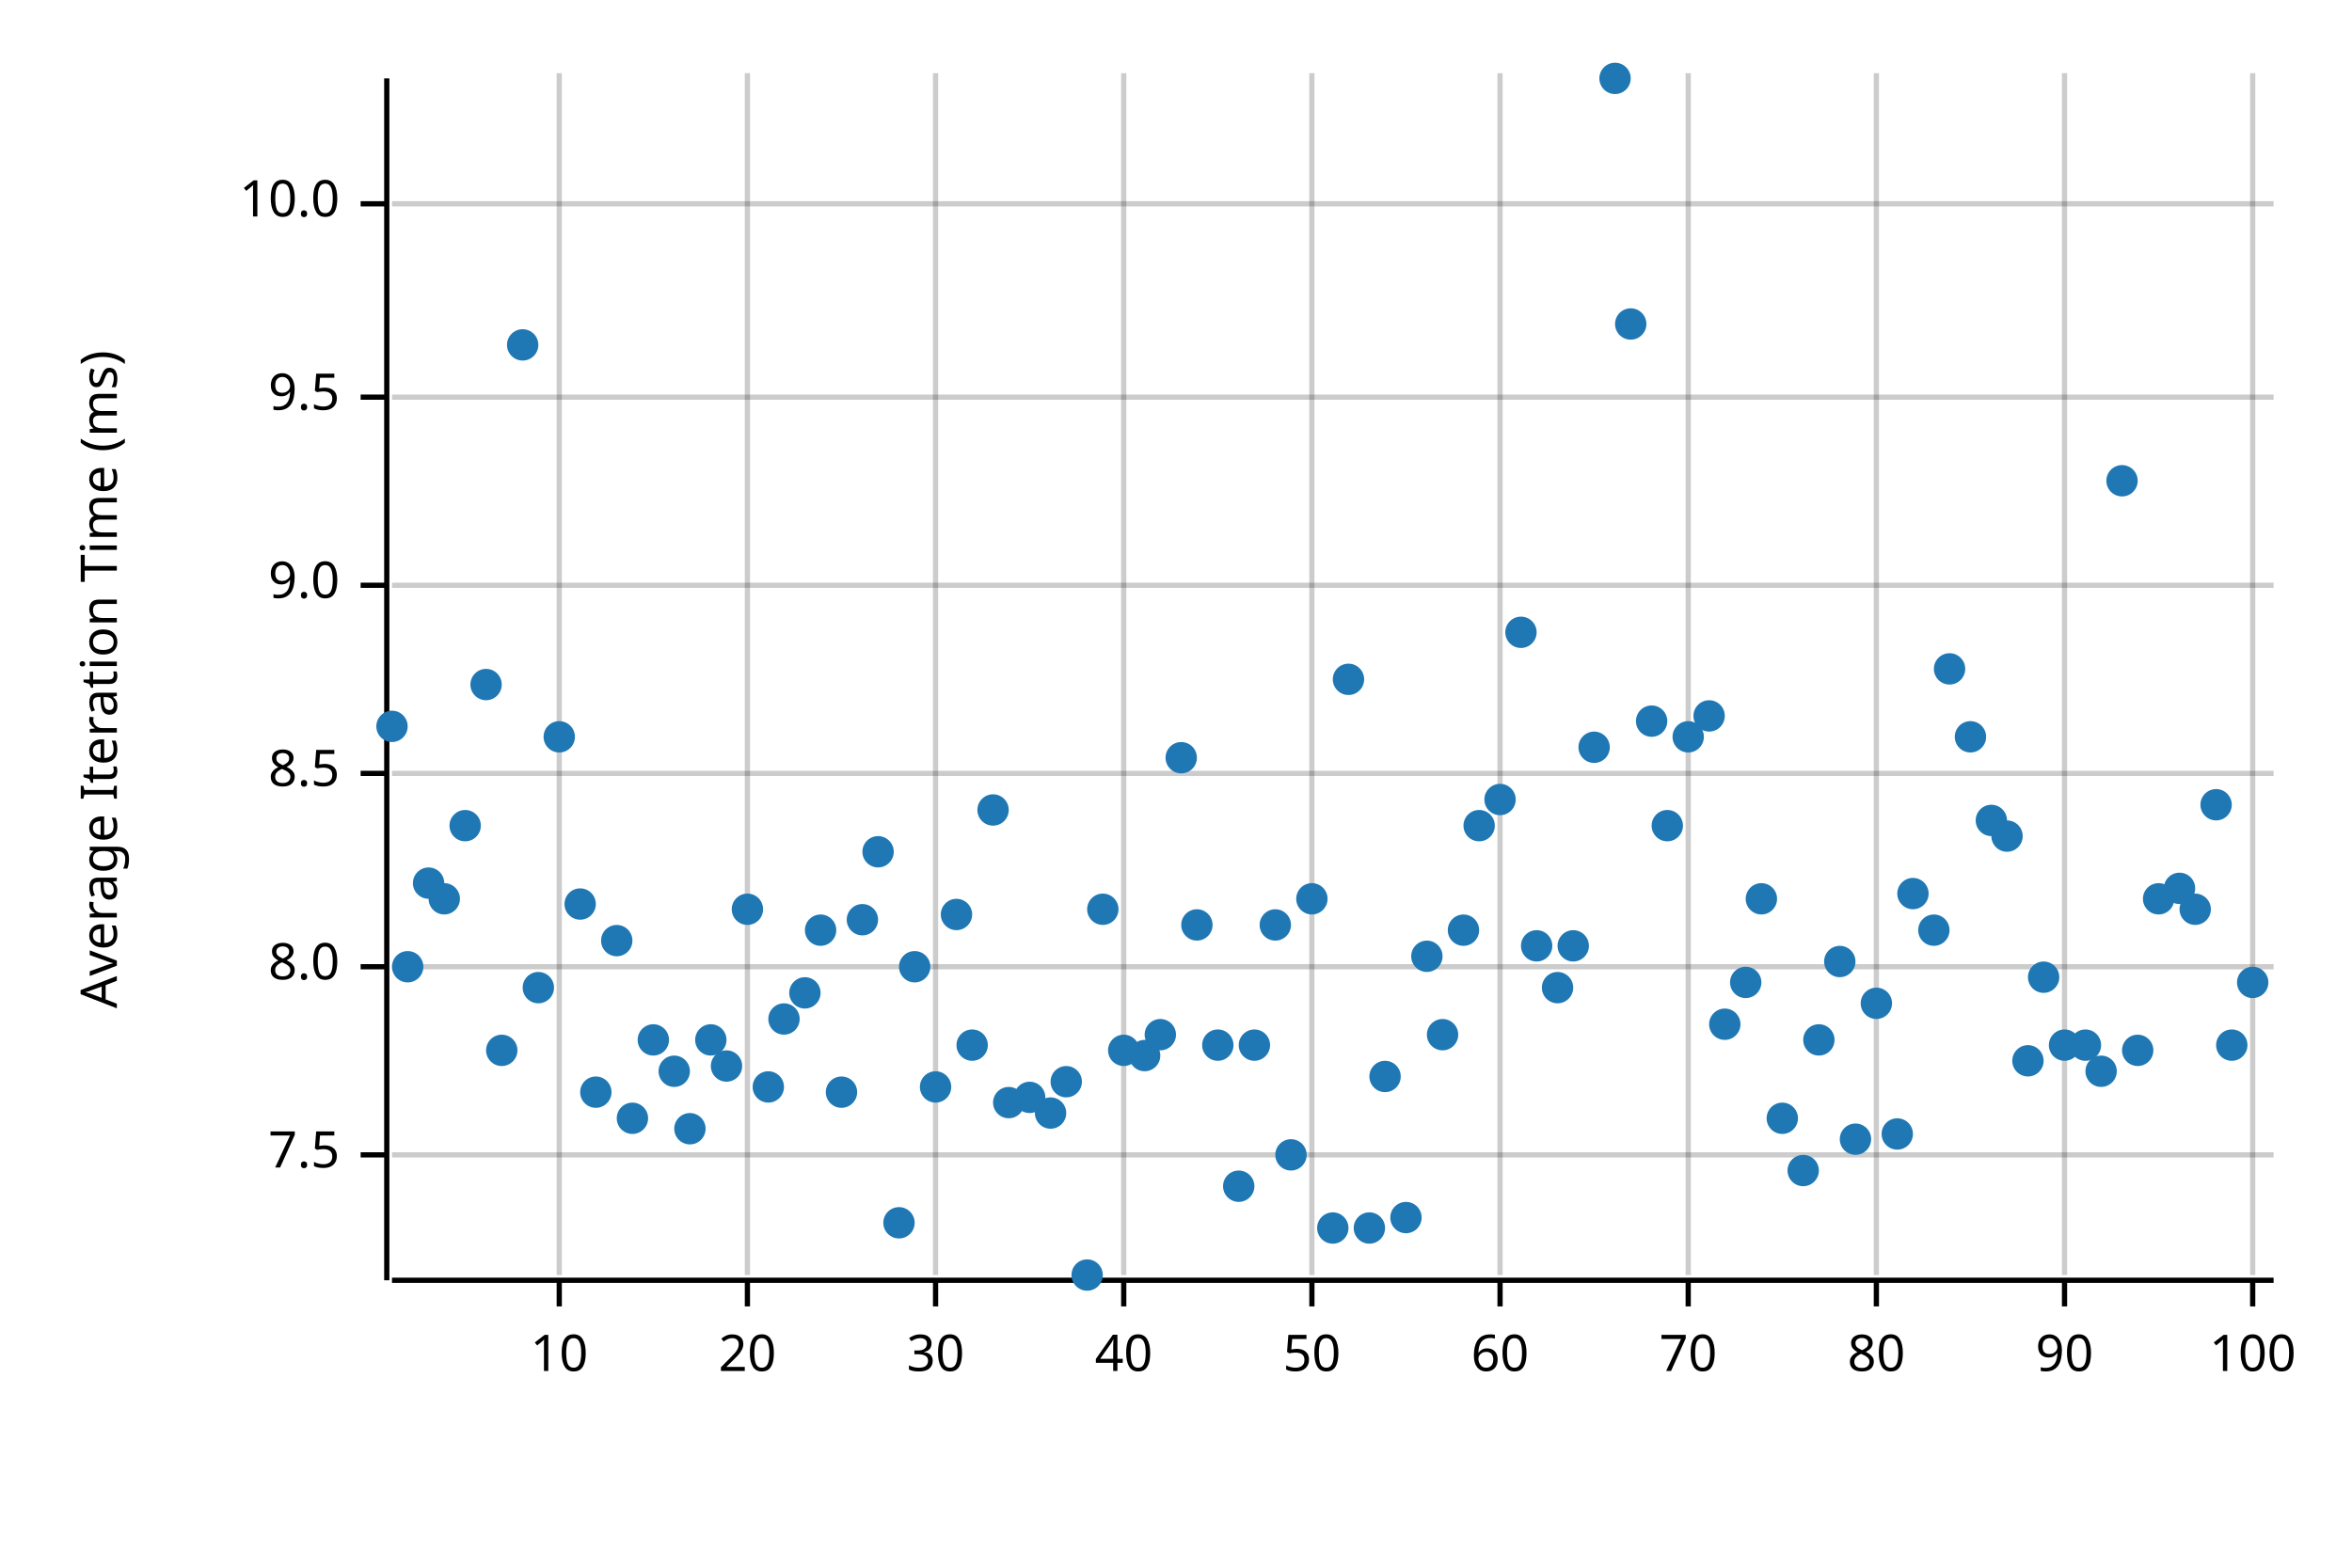
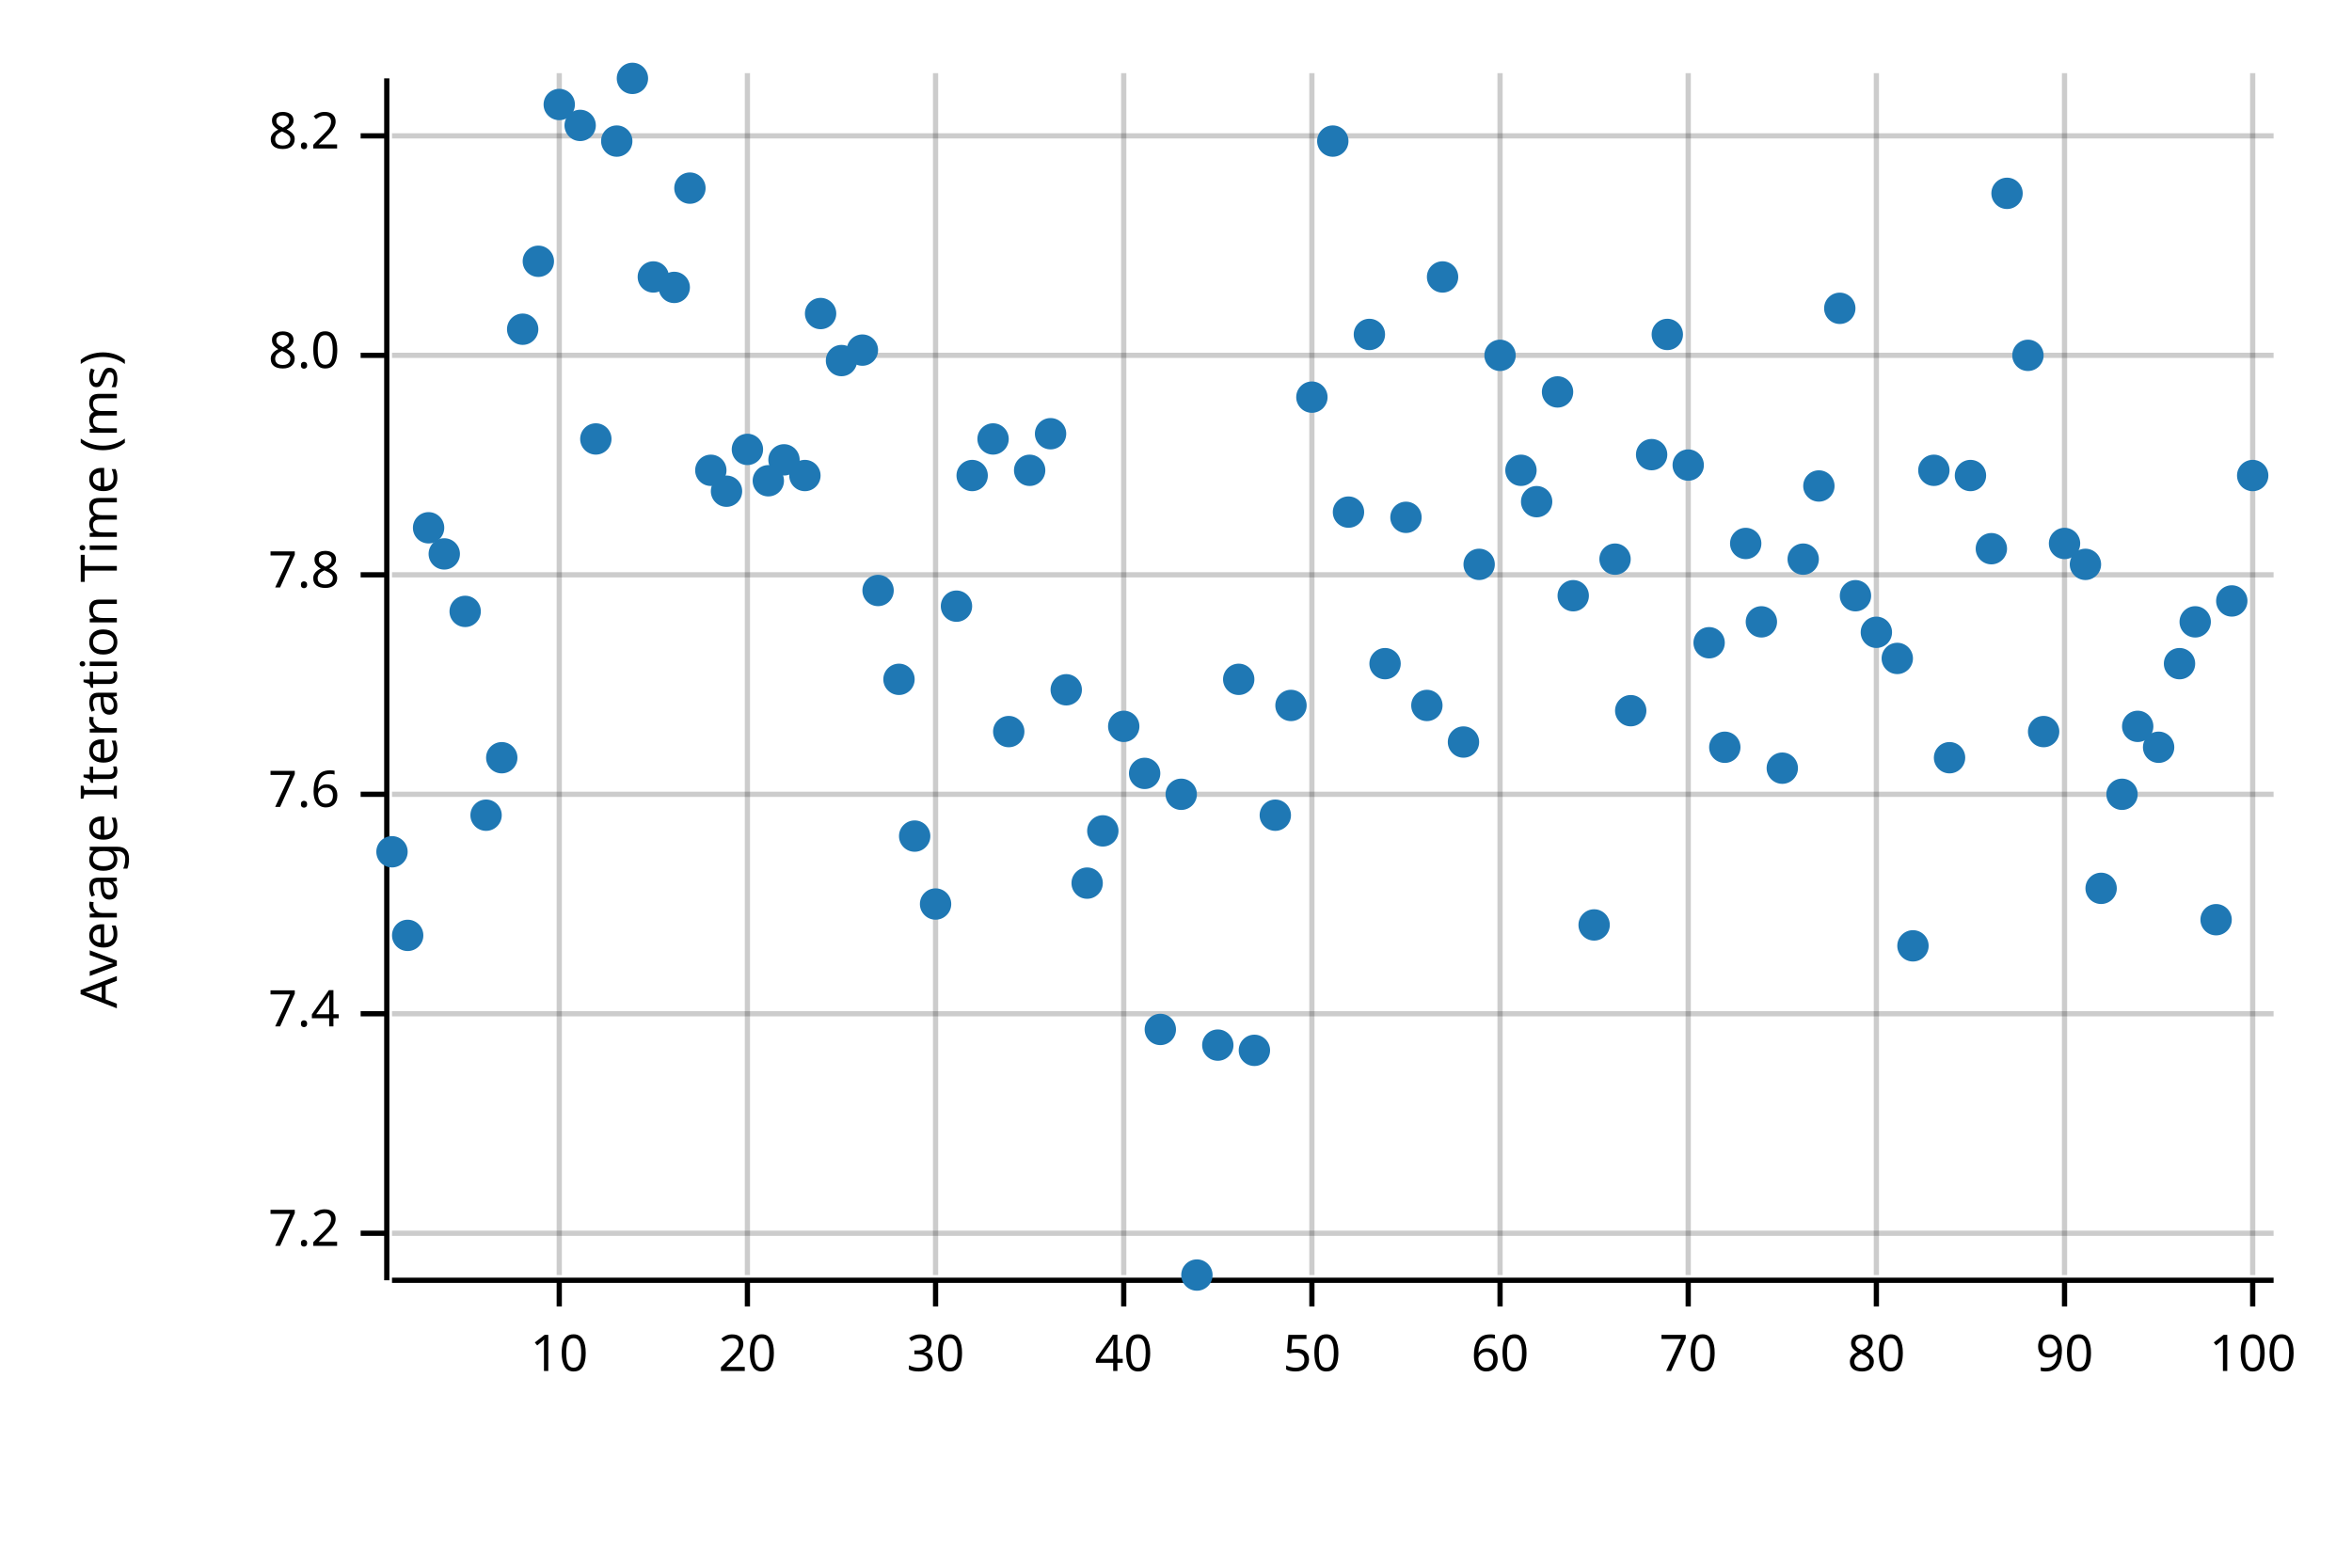
<svg xmlns="http://www.w3.org/2000/svg" width="450" height="300" viewBox="0 0 450 300">
  <text x="15" y="130" dy="0.76em" text-anchor="middle" font-family="sans-serif" font-size="9.677" opacity="1" fill="#000000" transform="rotate(270, 15, 130)">
Average Iteration Time (ms)
</text>
  <line opacity="0.2" stroke="#000000" stroke-width="1" x1="107" y1="244" x2="107" y2="14" />
  <line opacity="0.2" stroke="#000000" stroke-width="1" x1="143" y1="244" x2="143" y2="14" />
  <line opacity="0.2" stroke="#000000" stroke-width="1" x1="179" y1="244" x2="179" y2="14" />
  <line opacity="0.2" stroke="#000000" stroke-width="1" x1="215" y1="244" x2="215" y2="14" />
  <line opacity="0.2" stroke="#000000" stroke-width="1" x1="251" y1="244" x2="251" y2="14" />
  <line opacity="0.2" stroke="#000000" stroke-width="1" x1="287" y1="244" x2="287" y2="14" />
  <line opacity="0.2" stroke="#000000" stroke-width="1" x1="323" y1="244" x2="323" y2="14" />
  <line opacity="0.2" stroke="#000000" stroke-width="1" x1="359" y1="244" x2="359" y2="14" />
  <line opacity="0.2" stroke="#000000" stroke-width="1" x1="395" y1="244" x2="395" y2="14" />
  <line opacity="0.2" stroke="#000000" stroke-width="1" x1="431" y1="244" x2="431" y2="14" />
-   <line opacity="0.2" stroke="#000000" stroke-width="1" x1="75" y1="221" x2="435" y2="221" />
-   <line opacity="0.2" stroke="#000000" stroke-width="1" x1="75" y1="185" x2="435" y2="185" />
-   <line opacity="0.2" stroke="#000000" stroke-width="1" x1="75" y1="148" x2="435" y2="148" />
-   <line opacity="0.2" stroke="#000000" stroke-width="1" x1="75" y1="112" x2="435" y2="112" />
-   <line opacity="0.2" stroke="#000000" stroke-width="1" x1="75" y1="76" x2="435" y2="76" />
-   <line opacity="0.2" stroke="#000000" stroke-width="1" x1="75" y1="39" x2="435" y2="39" />
+   <line opacity="0.2" stroke="#000000" stroke-width="1" x1="75" y1="236" x2="435" y2="236" />
+   <line opacity="0.2" stroke="#000000" stroke-width="1" x1="75" y1="194" x2="435" y2="194" />
+   <line opacity="0.2" stroke="#000000" stroke-width="1" x1="75" y1="152" x2="435" y2="152" />
+   <line opacity="0.2" stroke="#000000" stroke-width="1" x1="75" y1="110" x2="435" y2="110" />
+   <line opacity="0.2" stroke="#000000" stroke-width="1" x1="75" y1="68" x2="435" y2="68" />
+   <line opacity="0.2" stroke="#000000" stroke-width="1" x1="75" y1="26" x2="435" y2="26" />
  <polyline fill="none" opacity="1" stroke="#000000" stroke-width="1" points="74,15 74,245 " />
-   <text x="65" y="221" dy="0.5ex" text-anchor="end" font-family="sans-serif" font-size="9.677" opacity="1" fill="#000000">
- 7.5
+   <text x="65" y="236" dy="0.5ex" text-anchor="end" font-family="sans-serif" font-size="9.677" opacity="1" fill="#000000">
+ 7.2
</text>
-   <polyline fill="none" opacity="1" stroke="#000000" stroke-width="1" points="69,221 74,221 " />
-   <text x="65" y="185" dy="0.5ex" text-anchor="end" font-family="sans-serif" font-size="9.677" opacity="1" fill="#000000">
+   <polyline fill="none" opacity="1" stroke="#000000" stroke-width="1" points="69,236 74,236 " />
+   <text x="65" y="194" dy="0.5ex" text-anchor="end" font-family="sans-serif" font-size="9.677" opacity="1" fill="#000000">
+ 7.4
+ </text>
+   <polyline fill="none" opacity="1" stroke="#000000" stroke-width="1" points="69,194 74,194 " />
+   <text x="65" y="152" dy="0.5ex" text-anchor="end" font-family="sans-serif" font-size="9.677" opacity="1" fill="#000000">
+ 7.6
+ </text>
+   <polyline fill="none" opacity="1" stroke="#000000" stroke-width="1" points="69,152 74,152 " />
+   <text x="65" y="110" dy="0.5ex" text-anchor="end" font-family="sans-serif" font-size="9.677" opacity="1" fill="#000000">
+ 7.8
+ </text>
+   <polyline fill="none" opacity="1" stroke="#000000" stroke-width="1" points="69,110 74,110 " />
+   <text x="65" y="68" dy="0.5ex" text-anchor="end" font-family="sans-serif" font-size="9.677" opacity="1" fill="#000000">
8.0
</text>
-   <polyline fill="none" opacity="1" stroke="#000000" stroke-width="1" points="69,185 74,185 " />
-   <text x="65" y="148" dy="0.5ex" text-anchor="end" font-family="sans-serif" font-size="9.677" opacity="1" fill="#000000">
- 8.5
+   <polyline fill="none" opacity="1" stroke="#000000" stroke-width="1" points="69,68 74,68 " />
+   <text x="65" y="26" dy="0.5ex" text-anchor="end" font-family="sans-serif" font-size="9.677" opacity="1" fill="#000000">
+ 8.2
</text>
-   <polyline fill="none" opacity="1" stroke="#000000" stroke-width="1" points="69,148 74,148 " />
-   <text x="65" y="112" dy="0.5ex" text-anchor="end" font-family="sans-serif" font-size="9.677" opacity="1" fill="#000000">
- 9.0
- </text>
-   <polyline fill="none" opacity="1" stroke="#000000" stroke-width="1" points="69,112 74,112 " />
-   <text x="65" y="76" dy="0.5ex" text-anchor="end" font-family="sans-serif" font-size="9.677" opacity="1" fill="#000000">
- 9.5
- </text>
-   <polyline fill="none" opacity="1" stroke="#000000" stroke-width="1" points="69,76 74,76 " />
-   <text x="65" y="39" dy="0.5ex" text-anchor="end" font-family="sans-serif" font-size="9.677" opacity="1" fill="#000000">
- 10.0
- </text>
-   <polyline fill="none" opacity="1" stroke="#000000" stroke-width="1" points="69,39 74,39 " />
+   <polyline fill="none" opacity="1" stroke="#000000" stroke-width="1" points="69,26 74,26 " />
  <polyline fill="none" opacity="1" stroke="#000000" stroke-width="1" points="75,245 435,245 " />
  <text x="107" y="255" dy="0.76em" text-anchor="middle" font-family="sans-serif" font-size="9.677" opacity="1" fill="#000000">
10
</text>
  <polyline fill="none" opacity="1" stroke="#000000" stroke-width="1" points="107,245 107,250 " />
  <text x="143" y="255" dy="0.76em" text-anchor="middle" font-family="sans-serif" font-size="9.677" opacity="1" fill="#000000">
20
</text>
  <polyline fill="none" opacity="1" stroke="#000000" stroke-width="1" points="143,245 143,250 " />
  <text x="179" y="255" dy="0.76em" text-anchor="middle" font-family="sans-serif" font-size="9.677" opacity="1" fill="#000000">
30
</text>
  <polyline fill="none" opacity="1" stroke="#000000" stroke-width="1" points="179,245 179,250 " />
  <text x="215" y="255" dy="0.76em" text-anchor="middle" font-family="sans-serif" font-size="9.677" opacity="1" fill="#000000">
40
</text>
  <polyline fill="none" opacity="1" stroke="#000000" stroke-width="1" points="215,245 215,250 " />
  <text x="251" y="255" dy="0.76em" text-anchor="middle" font-family="sans-serif" font-size="9.677" opacity="1" fill="#000000">
50
</text>
  <polyline fill="none" opacity="1" stroke="#000000" stroke-width="1" points="251,245 251,250 " />
  <text x="287" y="255" dy="0.76em" text-anchor="middle" font-family="sans-serif" font-size="9.677" opacity="1" fill="#000000">
60
</text>
  <polyline fill="none" opacity="1" stroke="#000000" stroke-width="1" points="287,245 287,250 " />
  <text x="323" y="255" dy="0.76em" text-anchor="middle" font-family="sans-serif" font-size="9.677" opacity="1" fill="#000000">
70
</text>
  <polyline fill="none" opacity="1" stroke="#000000" stroke-width="1" points="323,245 323,250 " />
  <text x="359" y="255" dy="0.76em" text-anchor="middle" font-family="sans-serif" font-size="9.677" opacity="1" fill="#000000">
80
</text>
  <polyline fill="none" opacity="1" stroke="#000000" stroke-width="1" points="359,245 359,250 " />
  <text x="395" y="255" dy="0.76em" text-anchor="middle" font-family="sans-serif" font-size="9.677" opacity="1" fill="#000000">
90
</text>
  <polyline fill="none" opacity="1" stroke="#000000" stroke-width="1" points="395,245 395,250 " />
  <text x="431" y="255" dy="0.76em" text-anchor="middle" font-family="sans-serif" font-size="9.677" opacity="1" fill="#000000">
100
</text>
  <polyline fill="none" opacity="1" stroke="#000000" stroke-width="1" points="431,245 431,250 " />
-   <circle cx="75" cy="139" r="3" opacity="1" fill="#1F78B4" stroke="none" stroke-width="1" />
-   <circle cx="78" cy="185" r="3" opacity="1" fill="#1F78B4" stroke="none" stroke-width="1" />
-   <circle cx="82" cy="169" r="3" opacity="1" fill="#1F78B4" stroke="none" stroke-width="1" />
-   <circle cx="85" cy="172" r="3" opacity="1" fill="#1F78B4" stroke="none" stroke-width="1" />
-   <circle cx="89" cy="158" r="3" opacity="1" fill="#1F78B4" stroke="none" stroke-width="1" />
-   <circle cx="93" cy="131" r="3" opacity="1" fill="#1F78B4" stroke="none" stroke-width="1" />
-   <circle cx="96" cy="201" r="3" opacity="1" fill="#1F78B4" stroke="none" stroke-width="1" />
-   <circle cx="100" cy="66" r="3" opacity="1" fill="#1F78B4" stroke="none" stroke-width="1" />
-   <circle cx="103" cy="189" r="3" opacity="1" fill="#1F78B4" stroke="none" stroke-width="1" />
-   <circle cx="107" cy="141" r="3" opacity="1" fill="#1F78B4" stroke="none" stroke-width="1" />
-   <circle cx="111" cy="173" r="3" opacity="1" fill="#1F78B4" stroke="none" stroke-width="1" />
-   <circle cx="114" cy="209" r="3" opacity="1" fill="#1F78B4" stroke="none" stroke-width="1" />
-   <circle cx="118" cy="180" r="3" opacity="1" fill="#1F78B4" stroke="none" stroke-width="1" />
-   <circle cx="121" cy="214" r="3" opacity="1" fill="#1F78B4" stroke="none" stroke-width="1" />
-   <circle cx="125" cy="199" r="3" opacity="1" fill="#1F78B4" stroke="none" stroke-width="1" />
-   <circle cx="129" cy="205" r="3" opacity="1" fill="#1F78B4" stroke="none" stroke-width="1" />
-   <circle cx="132" cy="216" r="3" opacity="1" fill="#1F78B4" stroke="none" stroke-width="1" />
-   <circle cx="136" cy="199" r="3" opacity="1" fill="#1F78B4" stroke="none" stroke-width="1" />
-   <circle cx="139" cy="204" r="3" opacity="1" fill="#1F78B4" stroke="none" stroke-width="1" />
-   <circle cx="143" cy="174" r="3" opacity="1" fill="#1F78B4" stroke="none" stroke-width="1" />
-   <circle cx="147" cy="208" r="3" opacity="1" fill="#1F78B4" stroke="none" stroke-width="1" />
-   <circle cx="150" cy="195" r="3" opacity="1" fill="#1F78B4" stroke="none" stroke-width="1" />
-   <circle cx="154" cy="190" r="3" opacity="1" fill="#1F78B4" stroke="none" stroke-width="1" />
-   <circle cx="157" cy="178" r="3" opacity="1" fill="#1F78B4" stroke="none" stroke-width="1" />
-   <circle cx="161" cy="209" r="3" opacity="1" fill="#1F78B4" stroke="none" stroke-width="1" />
-   <circle cx="165" cy="176" r="3" opacity="1" fill="#1F78B4" stroke="none" stroke-width="1" />
-   <circle cx="168" cy="163" r="3" opacity="1" fill="#1F78B4" stroke="none" stroke-width="1" />
-   <circle cx="172" cy="234" r="3" opacity="1" fill="#1F78B4" stroke="none" stroke-width="1" />
-   <circle cx="175" cy="185" r="3" opacity="1" fill="#1F78B4" stroke="none" stroke-width="1" />
-   <circle cx="179" cy="208" r="3" opacity="1" fill="#1F78B4" stroke="none" stroke-width="1" />
-   <circle cx="183" cy="175" r="3" opacity="1" fill="#1F78B4" stroke="none" stroke-width="1" />
-   <circle cx="186" cy="200" r="3" opacity="1" fill="#1F78B4" stroke="none" stroke-width="1" />
-   <circle cx="190" cy="155" r="3" opacity="1" fill="#1F78B4" stroke="none" stroke-width="1" />
-   <circle cx="193" cy="211" r="3" opacity="1" fill="#1F78B4" stroke="none" stroke-width="1" />
-   <circle cx="197" cy="210" r="3" opacity="1" fill="#1F78B4" stroke="none" stroke-width="1" />
-   <circle cx="201" cy="213" r="3" opacity="1" fill="#1F78B4" stroke="none" stroke-width="1" />
-   <circle cx="204" cy="207" r="3" opacity="1" fill="#1F78B4" stroke="none" stroke-width="1" />
-   <circle cx="208" cy="244" r="3" opacity="1" fill="#1F78B4" stroke="none" stroke-width="1" />
-   <circle cx="211" cy="174" r="3" opacity="1" fill="#1F78B4" stroke="none" stroke-width="1" />
-   <circle cx="215" cy="201" r="3" opacity="1" fill="#1F78B4" stroke="none" stroke-width="1" />
-   <circle cx="219" cy="202" r="3" opacity="1" fill="#1F78B4" stroke="none" stroke-width="1" />
-   <circle cx="222" cy="198" r="3" opacity="1" fill="#1F78B4" stroke="none" stroke-width="1" />
-   <circle cx="226" cy="145" r="3" opacity="1" fill="#1F78B4" stroke="none" stroke-width="1" />
-   <circle cx="229" cy="177" r="3" opacity="1" fill="#1F78B4" stroke="none" stroke-width="1" />
+   <circle cx="75" cy="163" r="3" opacity="1" fill="#1F78B4" stroke="none" stroke-width="1" />
+   <circle cx="78" cy="179" r="3" opacity="1" fill="#1F78B4" stroke="none" stroke-width="1" />
+   <circle cx="82" cy="101" r="3" opacity="1" fill="#1F78B4" stroke="none" stroke-width="1" />
+   <circle cx="85" cy="106" r="3" opacity="1" fill="#1F78B4" stroke="none" stroke-width="1" />
+   <circle cx="89" cy="117" r="3" opacity="1" fill="#1F78B4" stroke="none" stroke-width="1" />
+   <circle cx="93" cy="156" r="3" opacity="1" fill="#1F78B4" stroke="none" stroke-width="1" />
+   <circle cx="96" cy="145" r="3" opacity="1" fill="#1F78B4" stroke="none" stroke-width="1" />
+   <circle cx="100" cy="63" r="3" opacity="1" fill="#1F78B4" stroke="none" stroke-width="1" />
+   <circle cx="103" cy="50" r="3" opacity="1" fill="#1F78B4" stroke="none" stroke-width="1" />
+   <circle cx="107" cy="20" r="3" opacity="1" fill="#1F78B4" stroke="none" stroke-width="1" />
+   <circle cx="111" cy="24" r="3" opacity="1" fill="#1F78B4" stroke="none" stroke-width="1" />
+   <circle cx="114" cy="84" r="3" opacity="1" fill="#1F78B4" stroke="none" stroke-width="1" />
+   <circle cx="118" cy="27" r="3" opacity="1" fill="#1F78B4" stroke="none" stroke-width="1" />
+   <circle cx="121" cy="15" r="3" opacity="1" fill="#1F78B4" stroke="none" stroke-width="1" />
+   <circle cx="125" cy="53" r="3" opacity="1" fill="#1F78B4" stroke="none" stroke-width="1" />
+   <circle cx="129" cy="55" r="3" opacity="1" fill="#1F78B4" stroke="none" stroke-width="1" />
+   <circle cx="132" cy="36" r="3" opacity="1" fill="#1F78B4" stroke="none" stroke-width="1" />
+   <circle cx="136" cy="90" r="3" opacity="1" fill="#1F78B4" stroke="none" stroke-width="1" />
+   <circle cx="139" cy="94" r="3" opacity="1" fill="#1F78B4" stroke="none" stroke-width="1" />
+   <circle cx="143" cy="86" r="3" opacity="1" fill="#1F78B4" stroke="none" stroke-width="1" />
+   <circle cx="147" cy="92" r="3" opacity="1" fill="#1F78B4" stroke="none" stroke-width="1" />
+   <circle cx="150" cy="88" r="3" opacity="1" fill="#1F78B4" stroke="none" stroke-width="1" />
+   <circle cx="154" cy="91" r="3" opacity="1" fill="#1F78B4" stroke="none" stroke-width="1" />
+   <circle cx="157" cy="60" r="3" opacity="1" fill="#1F78B4" stroke="none" stroke-width="1" />
+   <circle cx="161" cy="69" r="3" opacity="1" fill="#1F78B4" stroke="none" stroke-width="1" />
+   <circle cx="165" cy="67" r="3" opacity="1" fill="#1F78B4" stroke="none" stroke-width="1" />
+   <circle cx="168" cy="113" r="3" opacity="1" fill="#1F78B4" stroke="none" stroke-width="1" />
+   <circle cx="172" cy="130" r="3" opacity="1" fill="#1F78B4" stroke="none" stroke-width="1" />
+   <circle cx="175" cy="160" r="3" opacity="1" fill="#1F78B4" stroke="none" stroke-width="1" />
+   <circle cx="179" cy="173" r="3" opacity="1" fill="#1F78B4" stroke="none" stroke-width="1" />
+   <circle cx="183" cy="116" r="3" opacity="1" fill="#1F78B4" stroke="none" stroke-width="1" />
+   <circle cx="186" cy="91" r="3" opacity="1" fill="#1F78B4" stroke="none" stroke-width="1" />
+   <circle cx="190" cy="84" r="3" opacity="1" fill="#1F78B4" stroke="none" stroke-width="1" />
+   <circle cx="193" cy="140" r="3" opacity="1" fill="#1F78B4" stroke="none" stroke-width="1" />
+   <circle cx="197" cy="90" r="3" opacity="1" fill="#1F78B4" stroke="none" stroke-width="1" />
+   <circle cx="201" cy="83" r="3" opacity="1" fill="#1F78B4" stroke="none" stroke-width="1" />
+   <circle cx="204" cy="132" r="3" opacity="1" fill="#1F78B4" stroke="none" stroke-width="1" />
+   <circle cx="208" cy="169" r="3" opacity="1" fill="#1F78B4" stroke="none" stroke-width="1" />
+   <circle cx="211" cy="159" r="3" opacity="1" fill="#1F78B4" stroke="none" stroke-width="1" />
+   <circle cx="215" cy="139" r="3" opacity="1" fill="#1F78B4" stroke="none" stroke-width="1" />
+   <circle cx="219" cy="148" r="3" opacity="1" fill="#1F78B4" stroke="none" stroke-width="1" />
+   <circle cx="222" cy="197" r="3" opacity="1" fill="#1F78B4" stroke="none" stroke-width="1" />
+   <circle cx="226" cy="152" r="3" opacity="1" fill="#1F78B4" stroke="none" stroke-width="1" />
+   <circle cx="229" cy="244" r="3" opacity="1" fill="#1F78B4" stroke="none" stroke-width="1" />
  <circle cx="233" cy="200" r="3" opacity="1" fill="#1F78B4" stroke="none" stroke-width="1" />
-   <circle cx="237" cy="227" r="3" opacity="1" fill="#1F78B4" stroke="none" stroke-width="1" />
-   <circle cx="240" cy="200" r="3" opacity="1" fill="#1F78B4" stroke="none" stroke-width="1" />
-   <circle cx="244" cy="177" r="3" opacity="1" fill="#1F78B4" stroke="none" stroke-width="1" />
-   <circle cx="247" cy="221" r="3" opacity="1" fill="#1F78B4" stroke="none" stroke-width="1" />
-   <circle cx="251" cy="172" r="3" opacity="1" fill="#1F78B4" stroke="none" stroke-width="1" />
-   <circle cx="255" cy="235" r="3" opacity="1" fill="#1F78B4" stroke="none" stroke-width="1" />
-   <circle cx="258" cy="130" r="3" opacity="1" fill="#1F78B4" stroke="none" stroke-width="1" />
-   <circle cx="262" cy="235" r="3" opacity="1" fill="#1F78B4" stroke="none" stroke-width="1" />
-   <circle cx="265" cy="206" r="3" opacity="1" fill="#1F78B4" stroke="none" stroke-width="1" />
-   <circle cx="269" cy="233" r="3" opacity="1" fill="#1F78B4" stroke="none" stroke-width="1" />
-   <circle cx="273" cy="183" r="3" opacity="1" fill="#1F78B4" stroke="none" stroke-width="1" />
-   <circle cx="276" cy="198" r="3" opacity="1" fill="#1F78B4" stroke="none" stroke-width="1" />
-   <circle cx="280" cy="178" r="3" opacity="1" fill="#1F78B4" stroke="none" stroke-width="1" />
-   <circle cx="283" cy="158" r="3" opacity="1" fill="#1F78B4" stroke="none" stroke-width="1" />
-   <circle cx="287" cy="153" r="3" opacity="1" fill="#1F78B4" stroke="none" stroke-width="1" />
-   <circle cx="291" cy="121" r="3" opacity="1" fill="#1F78B4" stroke="none" stroke-width="1" />
-   <circle cx="294" cy="181" r="3" opacity="1" fill="#1F78B4" stroke="none" stroke-width="1" />
-   <circle cx="298" cy="189" r="3" opacity="1" fill="#1F78B4" stroke="none" stroke-width="1" />
-   <circle cx="301" cy="181" r="3" opacity="1" fill="#1F78B4" stroke="none" stroke-width="1" />
-   <circle cx="305" cy="143" r="3" opacity="1" fill="#1F78B4" stroke="none" stroke-width="1" />
-   <circle cx="309" cy="15" r="3" opacity="1" fill="#1F78B4" stroke="none" stroke-width="1" />
-   <circle cx="312" cy="62" r="3" opacity="1" fill="#1F78B4" stroke="none" stroke-width="1" />
-   <circle cx="316" cy="138" r="3" opacity="1" fill="#1F78B4" stroke="none" stroke-width="1" />
-   <circle cx="319" cy="158" r="3" opacity="1" fill="#1F78B4" stroke="none" stroke-width="1" />
-   <circle cx="323" cy="141" r="3" opacity="1" fill="#1F78B4" stroke="none" stroke-width="1" />
-   <circle cx="327" cy="137" r="3" opacity="1" fill="#1F78B4" stroke="none" stroke-width="1" />
-   <circle cx="330" cy="196" r="3" opacity="1" fill="#1F78B4" stroke="none" stroke-width="1" />
-   <circle cx="334" cy="188" r="3" opacity="1" fill="#1F78B4" stroke="none" stroke-width="1" />
-   <circle cx="337" cy="172" r="3" opacity="1" fill="#1F78B4" stroke="none" stroke-width="1" />
-   <circle cx="341" cy="214" r="3" opacity="1" fill="#1F78B4" stroke="none" stroke-width="1" />
-   <circle cx="345" cy="224" r="3" opacity="1" fill="#1F78B4" stroke="none" stroke-width="1" />
-   <circle cx="348" cy="199" r="3" opacity="1" fill="#1F78B4" stroke="none" stroke-width="1" />
-   <circle cx="352" cy="184" r="3" opacity="1" fill="#1F78B4" stroke="none" stroke-width="1" />
-   <circle cx="355" cy="218" r="3" opacity="1" fill="#1F78B4" stroke="none" stroke-width="1" />
-   <circle cx="359" cy="192" r="3" opacity="1" fill="#1F78B4" stroke="none" stroke-width="1" />
-   <circle cx="363" cy="217" r="3" opacity="1" fill="#1F78B4" stroke="none" stroke-width="1" />
-   <circle cx="366" cy="171" r="3" opacity="1" fill="#1F78B4" stroke="none" stroke-width="1" />
-   <circle cx="370" cy="178" r="3" opacity="1" fill="#1F78B4" stroke="none" stroke-width="1" />
-   <circle cx="373" cy="128" r="3" opacity="1" fill="#1F78B4" stroke="none" stroke-width="1" />
-   <circle cx="377" cy="141" r="3" opacity="1" fill="#1F78B4" stroke="none" stroke-width="1" />
-   <circle cx="381" cy="157" r="3" opacity="1" fill="#1F78B4" stroke="none" stroke-width="1" />
-   <circle cx="384" cy="160" r="3" opacity="1" fill="#1F78B4" stroke="none" stroke-width="1" />
-   <circle cx="388" cy="203" r="3" opacity="1" fill="#1F78B4" stroke="none" stroke-width="1" />
-   <circle cx="391" cy="187" r="3" opacity="1" fill="#1F78B4" stroke="none" stroke-width="1" />
-   <circle cx="395" cy="200" r="3" opacity="1" fill="#1F78B4" stroke="none" stroke-width="1" />
-   <circle cx="399" cy="200" r="3" opacity="1" fill="#1F78B4" stroke="none" stroke-width="1" />
-   <circle cx="402" cy="205" r="3" opacity="1" fill="#1F78B4" stroke="none" stroke-width="1" />
-   <circle cx="406" cy="92" r="3" opacity="1" fill="#1F78B4" stroke="none" stroke-width="1" />
-   <circle cx="409" cy="201" r="3" opacity="1" fill="#1F78B4" stroke="none" stroke-width="1" />
-   <circle cx="413" cy="172" r="3" opacity="1" fill="#1F78B4" stroke="none" stroke-width="1" />
-   <circle cx="417" cy="170" r="3" opacity="1" fill="#1F78B4" stroke="none" stroke-width="1" />
-   <circle cx="420" cy="174" r="3" opacity="1" fill="#1F78B4" stroke="none" stroke-width="1" />
-   <circle cx="424" cy="154" r="3" opacity="1" fill="#1F78B4" stroke="none" stroke-width="1" />
-   <circle cx="427" cy="200" r="3" opacity="1" fill="#1F78B4" stroke="none" stroke-width="1" />
-   <circle cx="431" cy="188" r="3" opacity="1" fill="#1F78B4" stroke="none" stroke-width="1" />
+   <circle cx="237" cy="130" r="3" opacity="1" fill="#1F78B4" stroke="none" stroke-width="1" />
+   <circle cx="240" cy="201" r="3" opacity="1" fill="#1F78B4" stroke="none" stroke-width="1" />
+   <circle cx="244" cy="156" r="3" opacity="1" fill="#1F78B4" stroke="none" stroke-width="1" />
+   <circle cx="247" cy="135" r="3" opacity="1" fill="#1F78B4" stroke="none" stroke-width="1" />
+   <circle cx="251" cy="76" r="3" opacity="1" fill="#1F78B4" stroke="none" stroke-width="1" />
+   <circle cx="255" cy="27" r="3" opacity="1" fill="#1F78B4" stroke="none" stroke-width="1" />
+   <circle cx="258" cy="98" r="3" opacity="1" fill="#1F78B4" stroke="none" stroke-width="1" />
+   <circle cx="262" cy="64" r="3" opacity="1" fill="#1F78B4" stroke="none" stroke-width="1" />
+   <circle cx="265" cy="127" r="3" opacity="1" fill="#1F78B4" stroke="none" stroke-width="1" />
+   <circle cx="269" cy="99" r="3" opacity="1" fill="#1F78B4" stroke="none" stroke-width="1" />
+   <circle cx="273" cy="135" r="3" opacity="1" fill="#1F78B4" stroke="none" stroke-width="1" />
+   <circle cx="276" cy="53" r="3" opacity="1" fill="#1F78B4" stroke="none" stroke-width="1" />
+   <circle cx="280" cy="142" r="3" opacity="1" fill="#1F78B4" stroke="none" stroke-width="1" />
+   <circle cx="283" cy="108" r="3" opacity="1" fill="#1F78B4" stroke="none" stroke-width="1" />
+   <circle cx="287" cy="68" r="3" opacity="1" fill="#1F78B4" stroke="none" stroke-width="1" />
+   <circle cx="291" cy="90" r="3" opacity="1" fill="#1F78B4" stroke="none" stroke-width="1" />
+   <circle cx="294" cy="96" r="3" opacity="1" fill="#1F78B4" stroke="none" stroke-width="1" />
+   <circle cx="298" cy="75" r="3" opacity="1" fill="#1F78B4" stroke="none" stroke-width="1" />
+   <circle cx="301" cy="114" r="3" opacity="1" fill="#1F78B4" stroke="none" stroke-width="1" />
+   <circle cx="305" cy="177" r="3" opacity="1" fill="#1F78B4" stroke="none" stroke-width="1" />
+   <circle cx="309" cy="107" r="3" opacity="1" fill="#1F78B4" stroke="none" stroke-width="1" />
+   <circle cx="312" cy="136" r="3" opacity="1" fill="#1F78B4" stroke="none" stroke-width="1" />
+   <circle cx="316" cy="87" r="3" opacity="1" fill="#1F78B4" stroke="none" stroke-width="1" />
+   <circle cx="319" cy="64" r="3" opacity="1" fill="#1F78B4" stroke="none" stroke-width="1" />
+   <circle cx="323" cy="89" r="3" opacity="1" fill="#1F78B4" stroke="none" stroke-width="1" />
+   <circle cx="327" cy="123" r="3" opacity="1" fill="#1F78B4" stroke="none" stroke-width="1" />
+   <circle cx="330" cy="143" r="3" opacity="1" fill="#1F78B4" stroke="none" stroke-width="1" />
+   <circle cx="334" cy="104" r="3" opacity="1" fill="#1F78B4" stroke="none" stroke-width="1" />
+   <circle cx="337" cy="119" r="3" opacity="1" fill="#1F78B4" stroke="none" stroke-width="1" />
+   <circle cx="341" cy="147" r="3" opacity="1" fill="#1F78B4" stroke="none" stroke-width="1" />
+   <circle cx="345" cy="107" r="3" opacity="1" fill="#1F78B4" stroke="none" stroke-width="1" />
+   <circle cx="348" cy="93" r="3" opacity="1" fill="#1F78B4" stroke="none" stroke-width="1" />
+   <circle cx="352" cy="59" r="3" opacity="1" fill="#1F78B4" stroke="none" stroke-width="1" />
+   <circle cx="355" cy="114" r="3" opacity="1" fill="#1F78B4" stroke="none" stroke-width="1" />
+   <circle cx="359" cy="121" r="3" opacity="1" fill="#1F78B4" stroke="none" stroke-width="1" />
+   <circle cx="363" cy="126" r="3" opacity="1" fill="#1F78B4" stroke="none" stroke-width="1" />
+   <circle cx="366" cy="181" r="3" opacity="1" fill="#1F78B4" stroke="none" stroke-width="1" />
+   <circle cx="370" cy="90" r="3" opacity="1" fill="#1F78B4" stroke="none" stroke-width="1" />
+   <circle cx="373" cy="145" r="3" opacity="1" fill="#1F78B4" stroke="none" stroke-width="1" />
+   <circle cx="377" cy="91" r="3" opacity="1" fill="#1F78B4" stroke="none" stroke-width="1" />
+   <circle cx="381" cy="105" r="3" opacity="1" fill="#1F78B4" stroke="none" stroke-width="1" />
+   <circle cx="384" cy="37" r="3" opacity="1" fill="#1F78B4" stroke="none" stroke-width="1" />
+   <circle cx="388" cy="68" r="3" opacity="1" fill="#1F78B4" stroke="none" stroke-width="1" />
+   <circle cx="391" cy="140" r="3" opacity="1" fill="#1F78B4" stroke="none" stroke-width="1" />
+   <circle cx="395" cy="104" r="3" opacity="1" fill="#1F78B4" stroke="none" stroke-width="1" />
+   <circle cx="399" cy="108" r="3" opacity="1" fill="#1F78B4" stroke="none" stroke-width="1" />
+   <circle cx="402" cy="170" r="3" opacity="1" fill="#1F78B4" stroke="none" stroke-width="1" />
+   <circle cx="406" cy="152" r="3" opacity="1" fill="#1F78B4" stroke="none" stroke-width="1" />
+   <circle cx="409" cy="139" r="3" opacity="1" fill="#1F78B4" stroke="none" stroke-width="1" />
+   <circle cx="413" cy="143" r="3" opacity="1" fill="#1F78B4" stroke="none" stroke-width="1" />
+   <circle cx="417" cy="127" r="3" opacity="1" fill="#1F78B4" stroke="none" stroke-width="1" />
+   <circle cx="420" cy="119" r="3" opacity="1" fill="#1F78B4" stroke="none" stroke-width="1" />
+   <circle cx="424" cy="176" r="3" opacity="1" fill="#1F78B4" stroke="none" stroke-width="1" />
+   <circle cx="427" cy="115" r="3" opacity="1" fill="#1F78B4" stroke="none" stroke-width="1" />
+   <circle cx="431" cy="91" r="3" opacity="1" fill="#1F78B4" stroke="none" stroke-width="1" />
</svg>
